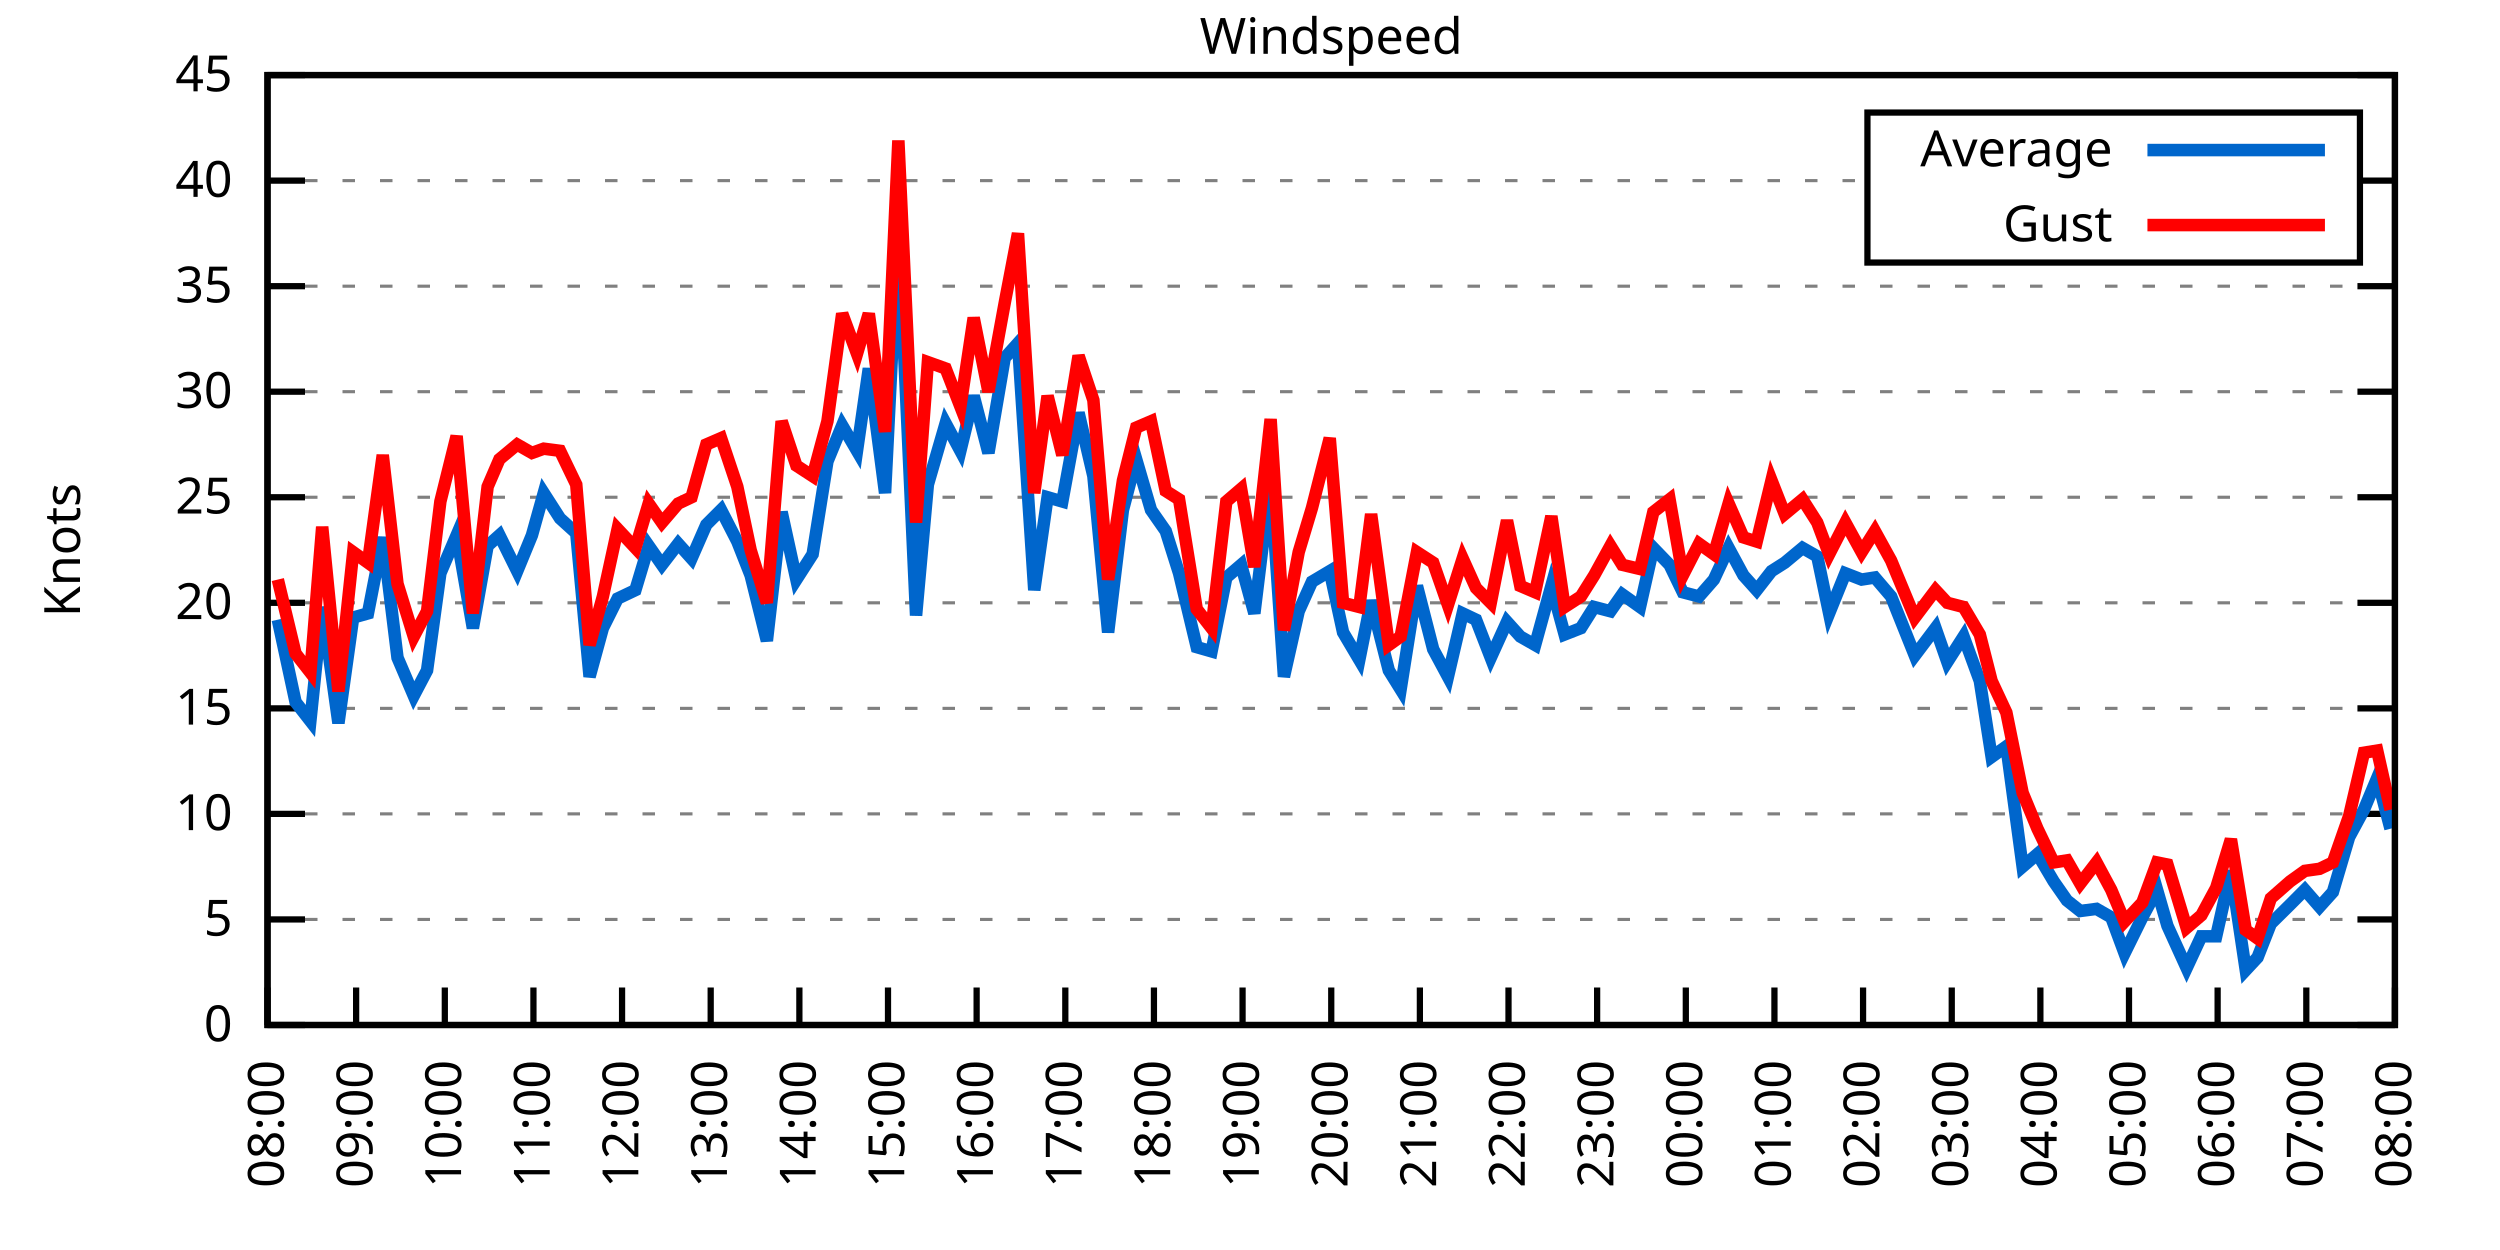
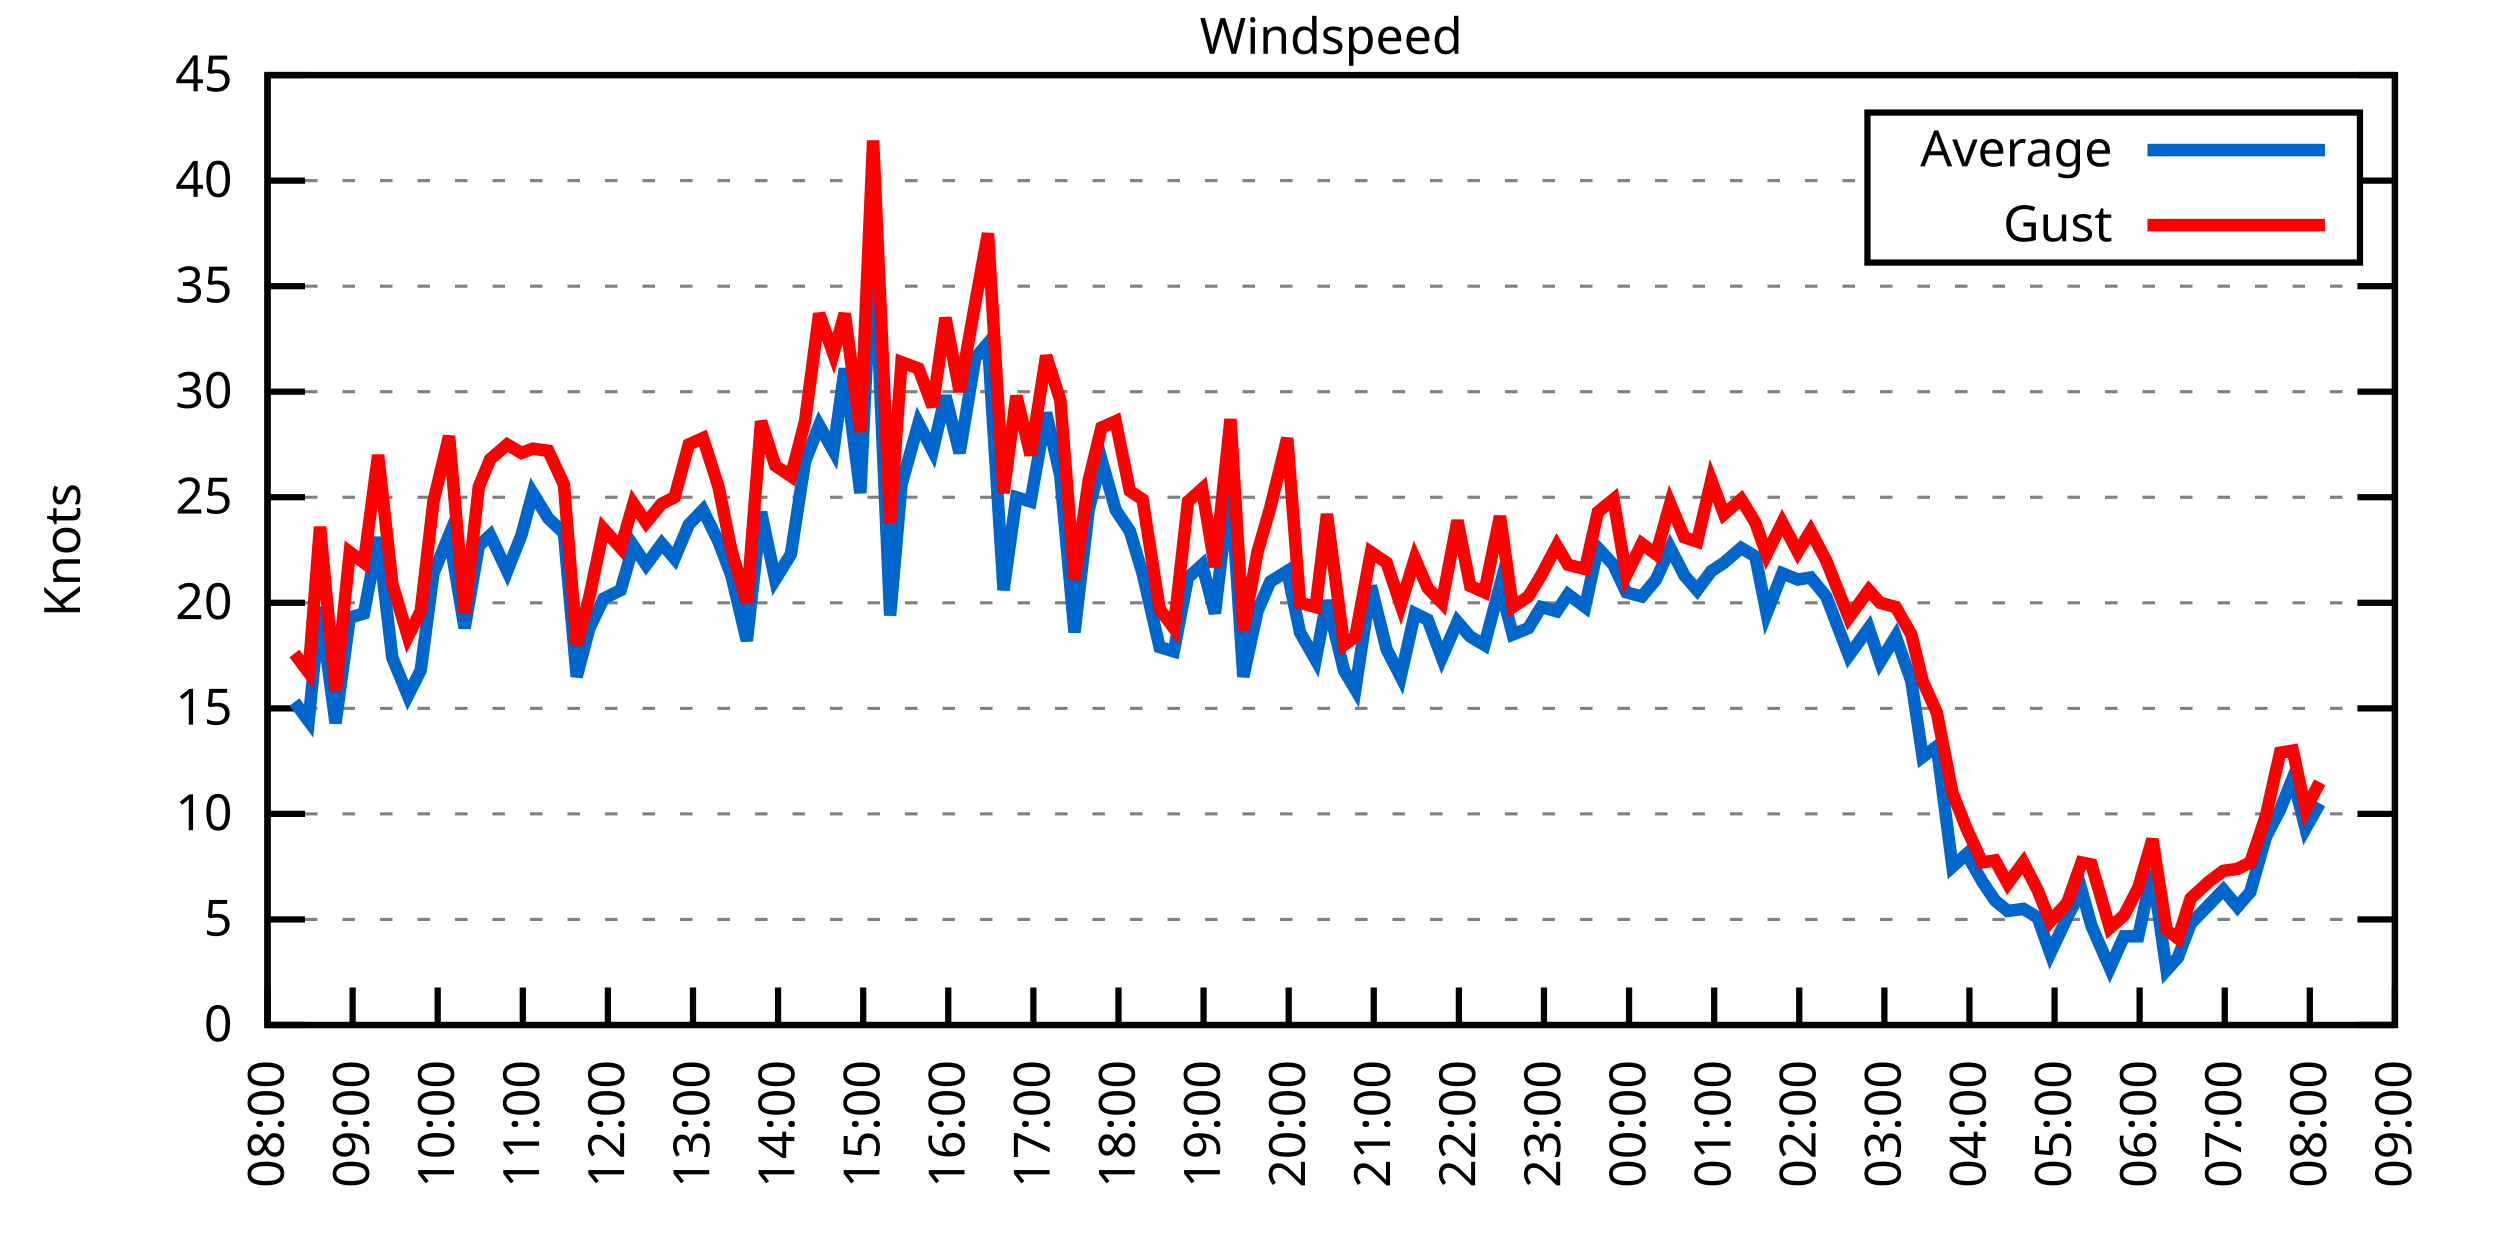
<svg xmlns="http://www.w3.org/2000/svg" xmlns:xlink="http://www.w3.org/1999/xlink" width="400" height="200" viewBox="0 0 400 200">
  <g id="gnuplot_canvas">
    <rect x="0" y="0" width="400" height="200" fill="none" />
    <defs>
      <circle id="gpDot" r="0.5" stroke-width="0.5" stroke="currentColor" />
      <path id="gpPt0" stroke-width="0.333" stroke="currentColor" d="M-1,0 h2 M0,-1 v2" />
      <path id="gpPt1" stroke-width="0.333" stroke="currentColor" d="M-1,-1 L1,1 M1,-1 L-1,1" />
      <path id="gpPt2" stroke-width="0.333" stroke="currentColor" d="M-1,0 L1,0 M0,-1 L0,1 M-1,-1 L1,1 M-1,1 L1,-1" />
      <rect id="gpPt3" stroke-width="0.333" stroke="currentColor" x="-1" y="-1" width="2" height="2" />
      <rect id="gpPt4" stroke-width="0.333" stroke="currentColor" fill="currentColor" x="-1" y="-1" width="2" height="2" />
      <circle id="gpPt5" stroke-width="0.333" stroke="currentColor" cx="0" cy="0" r="1" />
      <use xlink:href="#gpPt5" id="gpPt6" fill="currentColor" stroke="none" />
      <path id="gpPt7" stroke-width="0.333" stroke="currentColor" d="M0,-1.33 L-1.33,0.67 L1.33,0.67 z" />
      <use xlink:href="#gpPt7" id="gpPt8" fill="currentColor" stroke="none" />
      <use xlink:href="#gpPt7" id="gpPt9" stroke="currentColor" transform="rotate(180)" />
      <use xlink:href="#gpPt9" id="gpPt10" fill="currentColor" stroke="none" />
      <use xlink:href="#gpPt3" id="gpPt11" stroke="currentColor" transform="rotate(45)" />
      <use xlink:href="#gpPt11" id="gpPt12" fill="currentColor" stroke="none" />
      <path id="gpPt13" stroke-width="0.333" stroke="currentColor" d="M0,1.330 L1.265,0.411 L0.782,-1.067 L-0.782,-1.076 L-1.265,0.411 z" />
      <use xlink:href="#gpPt13" id="gpPt14" fill="currentColor" stroke="none" />
      <filter id="textbox" filterUnits="objectBoundingBox" x="0" y="0" height="1" width="1">
        <feFlood flood-color="white" flood-opacity="1" result="bgnd" />
        <feComposite in="SourceGraphic" in2="bgnd" operator="atop" />
      </filter>
      <filter id="greybox" filterUnits="objectBoundingBox" x="0" y="0" height="1" width="1">
        <feFlood flood-color="lightgrey" flood-opacity="1" result="grey" />
        <feComposite in="SourceGraphic" in2="grey" operator="atop" />
      </filter>
    </defs>
    <g fill="none" color="white" stroke="currentColor" stroke-width="1.00" stroke-linecap="butt" stroke-linejoin="miter">
</g>
    <g fill="none" color="black" stroke="currentColor" stroke-width="1.00" stroke-linecap="butt" stroke-linejoin="miter">
      <g stroke="none" shape-rendering="crispEdges">
        <polygon fill="rgb(255, 255, 255)" points="42.80,164.00 383.18,164.00 383.18,12.02 42.80,12.02 " />
      </g>
    </g>
    <g fill="none" color="black" stroke="currentColor" stroke-width="1.00" stroke-linecap="butt" stroke-linejoin="miter">
</g>
    <g fill="none" color="black" stroke="black" stroke-width="0.50" stroke-linecap="butt" stroke-linejoin="miter">
</g>
    <g fill="none" color="gray" stroke="currentColor" stroke-width="0.50" stroke-linecap="butt" stroke-linejoin="miter">
      <path stroke="gray" stroke-dasharray="2,4" class="gridline" d="M42.80,164.00 L383.19,164.00  " />
    </g>
    <g fill="none" color="gray" stroke="gray" stroke-width="1.00" stroke-linecap="butt" stroke-linejoin="miter">
</g>
    <g fill="none" color="black" stroke="currentColor" stroke-width="1.00" stroke-linecap="butt" stroke-linejoin="miter">
      <path stroke="black" d="M42.80,164.00 L48.80,164.00 M383.19,164.00 L377.19,164.00  " />
      <g transform="translate(37.20,166.60)" stroke="none" fill="black" font-family="Sans" font-size="8.00" text-anchor="end">
        <text>
          <tspan font-family="Sans"> 0</tspan>
        </text>
      </g>
    </g>
    <g fill="none" color="black" stroke="currentColor" stroke-width="1.00" stroke-linecap="butt" stroke-linejoin="miter">
</g>
    <g fill="none" color="black" stroke="black" stroke-width="0.50" stroke-linecap="butt" stroke-linejoin="miter">
</g>
    <g fill="none" color="gray" stroke="currentColor" stroke-width="0.50" stroke-linecap="butt" stroke-linejoin="miter">
      <path stroke="gray" stroke-dasharray="2,4" class="gridline" d="M42.80,147.11 L383.19,147.11  " />
    </g>
    <g fill="none" color="gray" stroke="gray" stroke-width="1.00" stroke-linecap="butt" stroke-linejoin="miter">
</g>
    <g fill="none" color="black" stroke="currentColor" stroke-width="1.00" stroke-linecap="butt" stroke-linejoin="miter">
      <path stroke="black" d="M42.80,147.11 L48.80,147.11 M383.19,147.11 L377.19,147.11  " />
      <g transform="translate(37.20,149.71)" stroke="none" fill="black" font-family="Sans" font-size="8.00" text-anchor="end">
        <text>
          <tspan font-family="Sans"> 5</tspan>
        </text>
      </g>
    </g>
    <g fill="none" color="black" stroke="currentColor" stroke-width="1.00" stroke-linecap="butt" stroke-linejoin="miter">
</g>
    <g fill="none" color="black" stroke="black" stroke-width="0.50" stroke-linecap="butt" stroke-linejoin="miter">
</g>
    <g fill="none" color="gray" stroke="currentColor" stroke-width="0.50" stroke-linecap="butt" stroke-linejoin="miter">
      <path stroke="gray" stroke-dasharray="2,4" class="gridline" d="M42.80,130.22 L383.19,130.22  " />
    </g>
    <g fill="none" color="gray" stroke="gray" stroke-width="1.00" stroke-linecap="butt" stroke-linejoin="miter">
</g>
    <g fill="none" color="black" stroke="currentColor" stroke-width="1.00" stroke-linecap="butt" stroke-linejoin="miter">
      <path stroke="black" d="M42.80,130.22 L48.80,130.22 M383.19,130.22 L377.19,130.22  " />
      <g transform="translate(37.20,132.82)" stroke="none" fill="black" font-family="Sans" font-size="8.00" text-anchor="end">
        <text>
          <tspan font-family="Sans"> 10</tspan>
        </text>
      </g>
    </g>
    <g fill="none" color="black" stroke="currentColor" stroke-width="1.00" stroke-linecap="butt" stroke-linejoin="miter">
</g>
    <g fill="none" color="black" stroke="black" stroke-width="0.50" stroke-linecap="butt" stroke-linejoin="miter">
</g>
    <g fill="none" color="gray" stroke="currentColor" stroke-width="0.50" stroke-linecap="butt" stroke-linejoin="miter">
      <path stroke="gray" stroke-dasharray="2,4" class="gridline" d="M42.80,113.34 L383.19,113.34  " />
    </g>
    <g fill="none" color="gray" stroke="gray" stroke-width="1.00" stroke-linecap="butt" stroke-linejoin="miter">
</g>
    <g fill="none" color="black" stroke="currentColor" stroke-width="1.00" stroke-linecap="butt" stroke-linejoin="miter">
      <path stroke="black" d="M42.80,113.34 L48.80,113.34 M383.19,113.34 L377.19,113.34  " />
      <g transform="translate(37.20,115.94)" stroke="none" fill="black" font-family="Sans" font-size="8.00" text-anchor="end">
        <text>
          <tspan font-family="Sans"> 15</tspan>
        </text>
      </g>
    </g>
    <g fill="none" color="black" stroke="currentColor" stroke-width="1.00" stroke-linecap="butt" stroke-linejoin="miter">
</g>
    <g fill="none" color="black" stroke="black" stroke-width="0.50" stroke-linecap="butt" stroke-linejoin="miter">
</g>
    <g fill="none" color="gray" stroke="currentColor" stroke-width="0.50" stroke-linecap="butt" stroke-linejoin="miter">
      <path stroke="gray" stroke-dasharray="2,4" class="gridline" d="M42.80,96.45 L383.19,96.45  " />
    </g>
    <g fill="none" color="gray" stroke="gray" stroke-width="1.00" stroke-linecap="butt" stroke-linejoin="miter">
</g>
    <g fill="none" color="black" stroke="currentColor" stroke-width="1.00" stroke-linecap="butt" stroke-linejoin="miter">
      <path stroke="black" d="M42.80,96.45 L48.80,96.45 M383.19,96.45 L377.19,96.45  " />
      <g transform="translate(37.20,99.05)" stroke="none" fill="black" font-family="Sans" font-size="8.00" text-anchor="end">
        <text>
          <tspan font-family="Sans"> 20</tspan>
        </text>
      </g>
    </g>
    <g fill="none" color="black" stroke="currentColor" stroke-width="1.00" stroke-linecap="butt" stroke-linejoin="miter">
</g>
    <g fill="none" color="black" stroke="black" stroke-width="0.50" stroke-linecap="butt" stroke-linejoin="miter">
</g>
    <g fill="none" color="gray" stroke="currentColor" stroke-width="0.50" stroke-linecap="butt" stroke-linejoin="miter">
      <path stroke="gray" stroke-dasharray="2,4" class="gridline" d="M42.80,79.56 L383.19,79.56  " />
    </g>
    <g fill="none" color="gray" stroke="gray" stroke-width="1.00" stroke-linecap="butt" stroke-linejoin="miter">
</g>
    <g fill="none" color="black" stroke="currentColor" stroke-width="1.00" stroke-linecap="butt" stroke-linejoin="miter">
      <path stroke="black" d="M42.80,79.56 L48.80,79.56 M383.19,79.56 L377.19,79.56  " />
      <g transform="translate(37.20,82.16)" stroke="none" fill="black" font-family="Sans" font-size="8.00" text-anchor="end">
        <text>
          <tspan font-family="Sans"> 25</tspan>
        </text>
      </g>
    </g>
    <g fill="none" color="black" stroke="currentColor" stroke-width="1.00" stroke-linecap="butt" stroke-linejoin="miter">
</g>
    <g fill="none" color="black" stroke="black" stroke-width="0.50" stroke-linecap="butt" stroke-linejoin="miter">
</g>
    <g fill="none" color="gray" stroke="currentColor" stroke-width="0.50" stroke-linecap="butt" stroke-linejoin="miter">
      <path stroke="gray" stroke-dasharray="2,4" class="gridline" d="M42.80,62.67 L383.19,62.67  " />
    </g>
    <g fill="none" color="gray" stroke="gray" stroke-width="1.00" stroke-linecap="butt" stroke-linejoin="miter">
</g>
    <g fill="none" color="black" stroke="currentColor" stroke-width="1.00" stroke-linecap="butt" stroke-linejoin="miter">
      <path stroke="black" d="M42.80,62.67 L48.80,62.67 M383.19,62.67 L377.19,62.67  " />
      <g transform="translate(37.20,65.27)" stroke="none" fill="black" font-family="Sans" font-size="8.00" text-anchor="end">
        <text>
          <tspan font-family="Sans"> 30</tspan>
        </text>
      </g>
    </g>
    <g fill="none" color="black" stroke="currentColor" stroke-width="1.00" stroke-linecap="butt" stroke-linejoin="miter">
</g>
    <g fill="none" color="black" stroke="black" stroke-width="0.50" stroke-linecap="butt" stroke-linejoin="miter">
</g>
    <g fill="none" color="gray" stroke="currentColor" stroke-width="0.50" stroke-linecap="butt" stroke-linejoin="miter">
      <path stroke="gray" stroke-dasharray="2,4" class="gridline" d="M42.80,45.79 L383.19,45.79  " />
    </g>
    <g fill="none" color="gray" stroke="gray" stroke-width="1.00" stroke-linecap="butt" stroke-linejoin="miter">
</g>
    <g fill="none" color="black" stroke="currentColor" stroke-width="1.00" stroke-linecap="butt" stroke-linejoin="miter">
      <path stroke="black" d="M42.80,45.79 L48.80,45.79 M383.19,45.79 L377.19,45.79  " />
      <g transform="translate(37.20,48.39)" stroke="none" fill="black" font-family="Sans" font-size="8.00" text-anchor="end">
        <text>
          <tspan font-family="Sans"> 35</tspan>
        </text>
      </g>
    </g>
    <g fill="none" color="black" stroke="currentColor" stroke-width="1.00" stroke-linecap="butt" stroke-linejoin="miter">
</g>
    <g fill="none" color="black" stroke="black" stroke-width="0.50" stroke-linecap="butt" stroke-linejoin="miter">
</g>
    <g fill="none" color="gray" stroke="currentColor" stroke-width="0.50" stroke-linecap="butt" stroke-linejoin="miter">
      <path stroke="gray" stroke-dasharray="2,4" class="gridline" d="M42.80,28.90 L298.79,28.90 M377.59,28.90 L383.19,28.90  " />
    </g>
    <g fill="none" color="gray" stroke="gray" stroke-width="1.00" stroke-linecap="butt" stroke-linejoin="miter">
</g>
    <g fill="none" color="black" stroke="currentColor" stroke-width="1.00" stroke-linecap="butt" stroke-linejoin="miter">
      <path stroke="black" d="M42.80,28.90 L48.80,28.90 M383.19,28.90 L377.19,28.90  " />
      <g transform="translate(37.20,31.50)" stroke="none" fill="black" font-family="Sans" font-size="8.00" text-anchor="end">
        <text>
          <tspan font-family="Sans"> 40</tspan>
        </text>
      </g>
    </g>
    <g fill="none" color="black" stroke="currentColor" stroke-width="1.00" stroke-linecap="butt" stroke-linejoin="miter">
</g>
    <g fill="none" color="black" stroke="black" stroke-width="0.50" stroke-linecap="butt" stroke-linejoin="miter">
</g>
    <g fill="none" color="gray" stroke="currentColor" stroke-width="0.50" stroke-linecap="butt" stroke-linejoin="miter">
      <path stroke="gray" stroke-dasharray="2,4" class="gridline" d="M42.80,12.01 L383.19,12.01  " />
    </g>
    <g fill="none" color="gray" stroke="gray" stroke-width="1.00" stroke-linecap="butt" stroke-linejoin="miter">
</g>
    <g fill="none" color="black" stroke="currentColor" stroke-width="1.00" stroke-linecap="butt" stroke-linejoin="miter">
      <path stroke="black" d="M42.80,12.01 L48.80,12.01 M383.19,12.01 L377.19,12.01  " />
      <g transform="translate(37.20,14.61)" stroke="none" fill="black" font-family="Sans" font-size="8.00" text-anchor="end">
        <text>
          <tspan font-family="Sans"> 45</tspan>
        </text>
      </g>
    </g>
    <g fill="none" color="black" stroke="currentColor" stroke-width="1.00" stroke-linecap="butt" stroke-linejoin="miter">
      <path stroke="black" d="M42.80,164.00 L42.80,158.00  " />
      <g transform="translate(45.40,169.60) rotate(270.00)" stroke="none" fill="black" font-family="Sans" font-size="8.00" text-anchor="end">
        <text>
          <tspan font-family="Sans">08:00</tspan>
        </text>
      </g>
    </g>
    <g fill="none" color="black" stroke="currentColor" stroke-width="1.00" stroke-linecap="butt" stroke-linejoin="miter">
-       <path stroke="black" d="M56.98,164.00 L56.98,158.00  " />
-       <g transform="translate(59.58,169.60) rotate(270.00)" stroke="none" fill="black" font-family="Sans" font-size="8.00" text-anchor="end">
+       <path stroke="black" d="M56.42,164.00 L56.42,158.00  " />
+       <g transform="translate(59.02,169.60) rotate(270.00)" stroke="none" fill="black" font-family="Sans" font-size="8.00" text-anchor="end">
        <text>
          <tspan font-family="Sans">09:00</tspan>
        </text>
      </g>
    </g>
    <g fill="none" color="black" stroke="currentColor" stroke-width="1.00" stroke-linecap="butt" stroke-linejoin="miter">
-       <path stroke="black" d="M71.17,164.00 L71.17,158.00  " />
-       <g transform="translate(73.77,169.60) rotate(270.00)" stroke="none" fill="black" font-family="Sans" font-size="8.00" text-anchor="end">
+       <path stroke="black" d="M70.03,164.00 L70.03,158.00  " />
+       <g transform="translate(72.63,169.60) rotate(270.00)" stroke="none" fill="black" font-family="Sans" font-size="8.00" text-anchor="end">
        <text>
          <tspan font-family="Sans">10:00</tspan>
        </text>
      </g>
    </g>
    <g fill="none" color="black" stroke="currentColor" stroke-width="1.00" stroke-linecap="butt" stroke-linejoin="miter">
-       <path stroke="black" d="M85.35,164.00 L85.35,158.00  " />
-       <g transform="translate(87.95,169.60) rotate(270.00)" stroke="none" fill="black" font-family="Sans" font-size="8.00" text-anchor="end">
+       <path stroke="black" d="M83.65,164.00 L83.65,158.00  " />
+       <g transform="translate(86.25,169.60) rotate(270.00)" stroke="none" fill="black" font-family="Sans" font-size="8.00" text-anchor="end">
        <text>
          <tspan font-family="Sans">11:00</tspan>
        </text>
      </g>
    </g>
    <g fill="none" color="black" stroke="currentColor" stroke-width="1.00" stroke-linecap="butt" stroke-linejoin="miter">
-       <path stroke="black" d="M99.53,164.00 L99.53,158.00  " />
-       <g transform="translate(102.13,169.60) rotate(270.00)" stroke="none" fill="black" font-family="Sans" font-size="8.00" text-anchor="end">
+       <path stroke="black" d="M97.26,164.00 L97.26,158.00  " />
+       <g transform="translate(99.86,169.60) rotate(270.00)" stroke="none" fill="black" font-family="Sans" font-size="8.00" text-anchor="end">
        <text>
          <tspan font-family="Sans">12:00</tspan>
        </text>
      </g>
    </g>
    <g fill="none" color="black" stroke="currentColor" stroke-width="1.00" stroke-linecap="butt" stroke-linejoin="miter">
-       <path stroke="black" d="M113.71,164.00 L113.71,158.00  " />
-       <g transform="translate(116.31,169.60) rotate(270.00)" stroke="none" fill="black" font-family="Sans" font-size="8.00" text-anchor="end">
+       <path stroke="black" d="M110.88,164.00 L110.88,158.00  " />
+       <g transform="translate(113.48,169.60) rotate(270.00)" stroke="none" fill="black" font-family="Sans" font-size="8.00" text-anchor="end">
        <text>
          <tspan font-family="Sans">13:00</tspan>
        </text>
      </g>
    </g>
    <g fill="none" color="black" stroke="currentColor" stroke-width="1.00" stroke-linecap="butt" stroke-linejoin="miter">
-       <path stroke="black" d="M127.90,164.00 L127.90,158.00  " />
-       <g transform="translate(130.50,169.60) rotate(270.00)" stroke="none" fill="black" font-family="Sans" font-size="8.00" text-anchor="end">
+       <path stroke="black" d="M124.49,164.00 L124.49,158.00  " />
+       <g transform="translate(127.09,169.60) rotate(270.00)" stroke="none" fill="black" font-family="Sans" font-size="8.00" text-anchor="end">
        <text>
          <tspan font-family="Sans">14:00</tspan>
        </text>
      </g>
    </g>
    <g fill="none" color="black" stroke="currentColor" stroke-width="1.00" stroke-linecap="butt" stroke-linejoin="miter">
-       <path stroke="black" d="M142.08,164.00 L142.08,158.00  " />
-       <g transform="translate(144.68,169.60) rotate(270.00)" stroke="none" fill="black" font-family="Sans" font-size="8.00" text-anchor="end">
+       <path stroke="black" d="M138.11,164.00 L138.11,158.00  " />
+       <g transform="translate(140.71,169.60) rotate(270.00)" stroke="none" fill="black" font-family="Sans" font-size="8.00" text-anchor="end">
        <text>
          <tspan font-family="Sans">15:00</tspan>
        </text>
      </g>
    </g>
    <g fill="none" color="black" stroke="currentColor" stroke-width="1.00" stroke-linecap="butt" stroke-linejoin="miter">
-       <path stroke="black" d="M156.26,164.00 L156.26,158.00  " />
-       <g transform="translate(158.86,169.60) rotate(270.00)" stroke="none" fill="black" font-family="Sans" font-size="8.00" text-anchor="end">
+       <path stroke="black" d="M151.72,164.00 L151.72,158.00  " />
+       <g transform="translate(154.32,169.60) rotate(270.00)" stroke="none" fill="black" font-family="Sans" font-size="8.00" text-anchor="end">
        <text>
          <tspan font-family="Sans">16:00</tspan>
        </text>
      </g>
    </g>
    <g fill="none" color="black" stroke="currentColor" stroke-width="1.00" stroke-linecap="butt" stroke-linejoin="miter">
-       <path stroke="black" d="M170.45,164.00 L170.45,158.00  " />
-       <g transform="translate(173.05,169.60) rotate(270.00)" stroke="none" fill="black" font-family="Sans" font-size="8.00" text-anchor="end">
+       <path stroke="black" d="M165.34,164.00 L165.34,158.00  " />
+       <g transform="translate(167.94,169.60) rotate(270.00)" stroke="none" fill="black" font-family="Sans" font-size="8.00" text-anchor="end">
        <text>
          <tspan font-family="Sans">17:00</tspan>
        </text>
      </g>
    </g>
    <g fill="none" color="black" stroke="currentColor" stroke-width="1.00" stroke-linecap="butt" stroke-linejoin="miter">
-       <path stroke="black" d="M184.63,164.00 L184.63,158.00  " />
-       <g transform="translate(187.23,169.60) rotate(270.00)" stroke="none" fill="black" font-family="Sans" font-size="8.00" text-anchor="end">
+       <path stroke="black" d="M178.96,164.00 L178.96,158.00  " />
+       <g transform="translate(181.56,169.60) rotate(270.00)" stroke="none" fill="black" font-family="Sans" font-size="8.00" text-anchor="end">
        <text>
          <tspan font-family="Sans">18:00</tspan>
        </text>
      </g>
    </g>
    <g fill="none" color="black" stroke="currentColor" stroke-width="1.00" stroke-linecap="butt" stroke-linejoin="miter">
-       <path stroke="black" d="M198.81,164.00 L198.81,158.00  " />
-       <g transform="translate(201.41,169.60) rotate(270.00)" stroke="none" fill="black" font-family="Sans" font-size="8.00" text-anchor="end">
+       <path stroke="black" d="M192.57,164.00 L192.57,158.00  " />
+       <g transform="translate(195.17,169.60) rotate(270.00)" stroke="none" fill="black" font-family="Sans" font-size="8.00" text-anchor="end">
        <text>
          <tspan font-family="Sans">19:00</tspan>
        </text>
      </g>
    </g>
    <g fill="none" color="black" stroke="currentColor" stroke-width="1.00" stroke-linecap="butt" stroke-linejoin="miter">
-       <path stroke="black" d="M213.00,164.00 L213.00,158.00  " />
-       <g transform="translate(215.60,169.60) rotate(270.00)" stroke="none" fill="black" font-family="Sans" font-size="8.00" text-anchor="end">
+       <path stroke="black" d="M206.19,164.00 L206.19,158.00  " />
+       <g transform="translate(208.79,169.60) rotate(270.00)" stroke="none" fill="black" font-family="Sans" font-size="8.00" text-anchor="end">
        <text>
          <tspan font-family="Sans">20:00</tspan>
        </text>
      </g>
    </g>
    <g fill="none" color="black" stroke="currentColor" stroke-width="1.00" stroke-linecap="butt" stroke-linejoin="miter">
-       <path stroke="black" d="M227.18,164.00 L227.18,158.00  " />
-       <g transform="translate(229.78,169.60) rotate(270.00)" stroke="none" fill="black" font-family="Sans" font-size="8.00" text-anchor="end">
+       <path stroke="black" d="M219.80,164.00 L219.80,158.00  " />
+       <g transform="translate(222.40,169.60) rotate(270.00)" stroke="none" fill="black" font-family="Sans" font-size="8.00" text-anchor="end">
        <text>
          <tspan font-family="Sans">21:00</tspan>
        </text>
      </g>
    </g>
    <g fill="none" color="black" stroke="currentColor" stroke-width="1.00" stroke-linecap="butt" stroke-linejoin="miter">
-       <path stroke="black" d="M241.36,164.00 L241.36,158.00  " />
-       <g transform="translate(243.96,169.60) rotate(270.00)" stroke="none" fill="black" font-family="Sans" font-size="8.00" text-anchor="end">
+       <path stroke="black" d="M233.42,164.00 L233.42,158.00  " />
+       <g transform="translate(236.02,169.60) rotate(270.00)" stroke="none" fill="black" font-family="Sans" font-size="8.00" text-anchor="end">
        <text>
          <tspan font-family="Sans">22:00</tspan>
        </text>
      </g>
    </g>
    <g fill="none" color="black" stroke="currentColor" stroke-width="1.00" stroke-linecap="butt" stroke-linejoin="miter">
-       <path stroke="black" d="M255.54,164.00 L255.54,158.00  " />
-       <g transform="translate(258.14,169.60) rotate(270.00)" stroke="none" fill="black" font-family="Sans" font-size="8.00" text-anchor="end">
+       <path stroke="black" d="M247.03,164.00 L247.03,158.00  " />
+       <g transform="translate(249.63,169.60) rotate(270.00)" stroke="none" fill="black" font-family="Sans" font-size="8.00" text-anchor="end">
        <text>
          <tspan font-family="Sans">23:00</tspan>
        </text>
      </g>
    </g>
    <g fill="none" color="black" stroke="currentColor" stroke-width="1.00" stroke-linecap="butt" stroke-linejoin="miter">
-       <path stroke="black" d="M269.73,164.00 L269.73,158.00  " />
-       <g transform="translate(272.33,169.60) rotate(270.00)" stroke="none" fill="black" font-family="Sans" font-size="8.00" text-anchor="end">
+       <path stroke="black" d="M260.65,164.00 L260.65,158.00  " />
+       <g transform="translate(263.25,169.60) rotate(270.00)" stroke="none" fill="black" font-family="Sans" font-size="8.00" text-anchor="end">
        <text>
          <tspan font-family="Sans">00:00</tspan>
        </text>
      </g>
    </g>
    <g fill="none" color="black" stroke="currentColor" stroke-width="1.00" stroke-linecap="butt" stroke-linejoin="miter">
-       <path stroke="black" d="M283.91,164.00 L283.91,158.00  " />
-       <g transform="translate(286.51,169.60) rotate(270.00)" stroke="none" fill="black" font-family="Sans" font-size="8.00" text-anchor="end">
+       <path stroke="black" d="M274.27,164.00 L274.27,158.00  " />
+       <g transform="translate(276.87,169.60) rotate(270.00)" stroke="none" fill="black" font-family="Sans" font-size="8.00" text-anchor="end">
        <text>
          <tspan font-family="Sans">01:00</tspan>
        </text>
      </g>
    </g>
    <g fill="none" color="black" stroke="currentColor" stroke-width="1.00" stroke-linecap="butt" stroke-linejoin="miter">
-       <path stroke="black" d="M298.09,164.00 L298.09,158.00  " />
-       <g transform="translate(300.69,169.60) rotate(270.00)" stroke="none" fill="black" font-family="Sans" font-size="8.00" text-anchor="end">
+       <path stroke="black" d="M287.88,164.00 L287.88,158.00  " />
+       <g transform="translate(290.48,169.60) rotate(270.00)" stroke="none" fill="black" font-family="Sans" font-size="8.00" text-anchor="end">
        <text>
          <tspan font-family="Sans">02:00</tspan>
        </text>
      </g>
    </g>
    <g fill="none" color="black" stroke="currentColor" stroke-width="1.00" stroke-linecap="butt" stroke-linejoin="miter">
-       <path stroke="black" d="M312.28,164.00 L312.28,158.00  " />
-       <g transform="translate(314.88,169.60) rotate(270.00)" stroke="none" fill="black" font-family="Sans" font-size="8.00" text-anchor="end">
+       <path stroke="black" d="M301.50,164.00 L301.50,158.00  " />
+       <g transform="translate(304.10,169.60) rotate(270.00)" stroke="none" fill="black" font-family="Sans" font-size="8.00" text-anchor="end">
        <text>
          <tspan font-family="Sans">03:00</tspan>
        </text>
      </g>
    </g>
    <g fill="none" color="black" stroke="currentColor" stroke-width="1.00" stroke-linecap="butt" stroke-linejoin="miter">
-       <path stroke="black" d="M326.46,164.00 L326.46,158.00  " />
-       <g transform="translate(329.06,169.60) rotate(270.00)" stroke="none" fill="black" font-family="Sans" font-size="8.00" text-anchor="end">
+       <path stroke="black" d="M315.11,164.00 L315.11,158.00  " />
+       <g transform="translate(317.71,169.60) rotate(270.00)" stroke="none" fill="black" font-family="Sans" font-size="8.00" text-anchor="end">
        <text>
          <tspan font-family="Sans">04:00</tspan>
        </text>
      </g>
    </g>
    <g fill="none" color="black" stroke="currentColor" stroke-width="1.00" stroke-linecap="butt" stroke-linejoin="miter">
-       <path stroke="black" d="M340.64,164.00 L340.64,158.00  " />
-       <g transform="translate(343.24,169.60) rotate(270.00)" stroke="none" fill="black" font-family="Sans" font-size="8.00" text-anchor="end">
+       <path stroke="black" d="M328.73,164.00 L328.73,158.00  " />
+       <g transform="translate(331.33,169.60) rotate(270.00)" stroke="none" fill="black" font-family="Sans" font-size="8.00" text-anchor="end">
        <text>
          <tspan font-family="Sans">05:00</tspan>
        </text>
      </g>
    </g>
    <g fill="none" color="black" stroke="currentColor" stroke-width="1.00" stroke-linecap="butt" stroke-linejoin="miter">
-       <path stroke="black" d="M354.82,164.00 L354.82,158.00  " />
-       <g transform="translate(357.42,169.60) rotate(270.00)" stroke="none" fill="black" font-family="Sans" font-size="8.00" text-anchor="end">
+       <path stroke="black" d="M342.34,164.00 L342.34,158.00  " />
+       <g transform="translate(344.94,169.60) rotate(270.00)" stroke="none" fill="black" font-family="Sans" font-size="8.00" text-anchor="end">
        <text>
          <tspan font-family="Sans">06:00</tspan>
        </text>
      </g>
    </g>
    <g fill="none" color="black" stroke="currentColor" stroke-width="1.00" stroke-linecap="butt" stroke-linejoin="miter">
-       <path stroke="black" d="M369.01,164.00 L369.01,158.00  " />
-       <g transform="translate(371.61,169.60) rotate(270.00)" stroke="none" fill="black" font-family="Sans" font-size="8.00" text-anchor="end">
+       <path stroke="black" d="M355.96,164.00 L355.96,158.00  " />
+       <g transform="translate(358.56,169.60) rotate(270.00)" stroke="none" fill="black" font-family="Sans" font-size="8.00" text-anchor="end">
        <text>
          <tspan font-family="Sans">07:00</tspan>
+         </text>
+       </g>
+     </g>
+     <g fill="none" color="black" stroke="currentColor" stroke-width="1.00" stroke-linecap="butt" stroke-linejoin="miter">
+       <path stroke="black" d="M369.57,164.00 L369.57,158.00  " />
+       <g transform="translate(372.17,169.60) rotate(270.00)" stroke="none" fill="black" font-family="Sans" font-size="8.00" text-anchor="end">
+         <text>
+           <tspan font-family="Sans">08:00</tspan>
        </text>
      </g>
    </g>
    <g fill="none" color="black" stroke="currentColor" stroke-width="1.00" stroke-linecap="butt" stroke-linejoin="miter">
      <path stroke="black" d="M383.19,164.00 L383.19,158.00  " />
      <g transform="translate(385.79,169.60) rotate(270.00)" stroke="none" fill="black" font-family="Sans" font-size="8.00" text-anchor="end">
        <text>
-           <tspan font-family="Sans">08:00</tspan>
+           <tspan font-family="Sans">09:00</tspan>
        </text>
      </g>
    </g>
    <g fill="none" color="black" stroke="currentColor" stroke-width="1.00" stroke-linecap="butt" stroke-linejoin="miter">
</g>
    <g fill="none" color="black" stroke="currentColor" stroke-width="1.00" stroke-linecap="butt" stroke-linejoin="miter">
      <path stroke="black" d="M42.80,12.01 L42.80,164.00 L383.19,164.00 L383.19,12.01 L42.80,12.01 Z  " />
    </g>
    <g fill="none" color="black" stroke="currentColor" stroke-width="1.00" stroke-linecap="butt" stroke-linejoin="miter">
</g>
    <g fill="none" color="black" stroke="currentColor" stroke-width="1.00" stroke-linecap="butt" stroke-linejoin="miter">
      <path stroke="black" d="M298.79,42.01 L298.79,18.01 L377.59,18.01 L377.59,42.01 L298.79,42.01 Z  " />
    </g>
    <g id="Windspeed_plot_1">
      <g fill="none" color="white" stroke="black" stroke-width="2.00" stroke-linecap="butt" stroke-linejoin="miter">
</g>
      <g fill="none" color="black" stroke="currentColor" stroke-width="2.00" stroke-linecap="butt" stroke-linejoin="miter">
        <g transform="translate(337.99,26.61)" stroke="none" fill="black" font-family="Sans" font-size="8.00" text-anchor="end">
          <text>
            <tspan font-family="Sans">Average</tspan>
          </text>
        </g>
      </g>
      <g fill="none" color="black" stroke="currentColor" stroke-width="2.00" stroke-linecap="butt" stroke-linejoin="miter">
-         <path stroke="rgb(  0, 102, 204)" d="M343.59,24.01 L371.99,24.01 M44.45,99.15 L47.29,112.32 L49.66,115.36 L51.55,97.12 L54.15,115.70 L56.51,98.81   L58.87,98.14 L61.24,85.98 L63.60,105.23 L66.20,111.31 L68.33,107.26 L70.46,91.72 L73.06,85.64 L75.66,100.50   L78.02,87.33 L79.91,85.64 L82.75,91.38 L85.11,85.64 L87.00,78.89 L89.60,82.94 L92.20,85.30 L94.33,108.27   L96.46,100.50 L98.82,95.77 L101.66,94.42 L103.79,87.33 L105.91,90.37 L108.51,86.99 L110.64,89.36 L113.01,83.95   L115.37,81.59 L117.97,86.65 L120.10,92.06 L122.70,102.53 L125.06,81.93 L127.42,92.73 L130.02,88.68 L132.39,73.82   L134.75,68.08 L137.12,72.13 L139.01,58.96 L141.61,78.89 L143.74,36.33 L146.57,98.48 L148.46,77.53 L151.30,67.74   L153.66,72.13 L155.79,63.35 L158.15,72.47 L160.75,57.27 L162.88,54.90 L165.48,94.42 L167.61,79.56 L169.97,80.24   L172.57,66.05 L174.94,76.18 L177.30,101.18 L179.67,81.59 L181.79,73.48 L184.16,81.59 L186.52,84.97 L188.65,91.72   L191.48,103.54 L193.85,104.22 L196.21,92.40 L198.58,90.37 L200.70,98.14 L203.30,76.86 L205.43,108.27 L207.79,97.80   L209.92,93.07 L212.76,91.38 L214.89,101.18 L217.49,105.57 L219.38,96.11 L222.21,107.26 L224.10,110.30 L226.71,93.75   L229.31,103.88 L231.67,108.27 L234.03,98.14 L236.16,99.15 L238.52,105.23 L241.12,99.49 L243.25,101.85 L245.62,103.20   L248.22,93.75 L250.34,101.52 L252.94,100.50 L255.07,97.12 L257.67,97.80 L259.56,95.10 L262.40,97.12 L264.53,87.67   L267.13,90.37 L269.25,94.76 L271.85,95.44 L274.22,92.73 L276.58,87.67 L278.95,92.06 L281.07,94.42 L283.44,91.38   L285.56,90.03 L288.40,87.67 L290.76,89.02 L292.66,98.14 L295.26,91.72 L297.86,92.73 L299.98,92.40 L302.58,95.44   L306.37,104.89 L309.68,100.50 L311.57,105.91 L314.17,101.85 L316.77,108.95 L318.66,121.11 L321.02,119.42 L323.62,138.67   L325.99,136.64 L328.59,141.03 L330.71,144.07 L332.84,145.76 L335.44,145.42 L337.80,146.77 L339.93,152.52 L342.77,146.77   L345.13,142.38 L346.79,148.13 L349.86,154.88 L352.22,149.81 L354.59,149.81 L356.95,139.34 L359.32,155.22 L361.21,153.19   L363.33,147.79 L366.41,144.75 L368.77,142.38 L371.13,145.09 L373.26,142.72 L375.86,133.94 L378.23,129.55 L380.35,124.48   L382.48,132.59  " />
+         <path stroke="rgb(  0, 102, 204)" d="M343.59,24.01 L371.99,24.01 M47.11,112.32 L49.38,115.36 L51.20,97.12 L53.69,115.70 L55.96,98.81 L58.23,98.14   L60.50,85.98 L62.77,105.23 L65.27,111.31 L67.31,107.26 L69.35,91.72 L71.85,85.64 L74.34,100.50 L76.61,87.33   L78.43,85.64 L81.15,91.38 L83.42,85.64 L85.24,78.89 L87.73,82.94 L90.23,85.30 L92.27,108.27 L94.31,100.50   L96.58,95.77 L99.30,94.42 L101.35,87.33 L103.39,90.37 L105.89,86.99 L107.93,89.36 L110.20,83.95 L112.47,81.59   L114.96,86.65 L117.01,92.06 L119.50,102.53 L121.77,81.93 L124.04,92.73 L126.54,88.68 L128.81,73.82 L131.07,68.08   L133.34,72.13 L135.16,58.96 L137.66,78.89 L139.70,36.33 L142.42,98.48 L144.24,77.53 L146.96,67.74 L149.23,72.13   L151.27,63.35 L153.54,72.47 L156.04,57.27 L158.08,54.90 L160.57,94.42 L162.62,79.56 L164.89,80.24 L167.38,66.05   L169.65,76.18 L171.92,101.18 L174.19,81.59 L176.23,73.48 L178.50,81.59 L180.77,84.97 L182.81,91.72 L185.54,103.54   L187.81,104.22 L190.08,92.40 L192.34,90.37 L194.39,98.14 L196.88,76.86 L198.93,108.27 L201.19,97.80 L203.24,93.07   L205.96,91.38 L208.00,101.18 L210.50,105.57 L212.31,96.11 L215.04,107.26 L216.85,110.30 L219.35,93.75 L221.85,103.88   L224.11,108.27 L226.38,98.14 L228.43,99.15 L230.70,105.23 L233.19,99.49 L235.23,101.85 L237.50,103.20 L240.00,93.75   L242.04,101.52 L244.54,100.50 L246.58,97.12 L249.08,97.80 L250.89,95.10 L253.61,97.12 L255.66,87.67 L258.15,90.37   L260.20,94.76 L262.69,95.44 L264.96,92.73 L267.23,87.67 L269.50,92.06 L271.54,94.42 L273.81,91.38 L275.85,90.03   L278.58,87.67 L280.85,89.02 L282.66,98.14 L285.16,91.72 L287.65,92.73 L289.70,92.40 L292.19,95.44 L295.82,104.89   L299.00,100.50 L300.82,105.91 L303.31,101.85 L305.81,108.95 L307.62,121.11 L309.89,119.42 L312.39,138.67 L314.66,136.64   L317.15,141.03 L319.20,144.07 L321.24,145.76 L323.74,145.42 L326.00,146.77 L328.05,152.52 L330.77,146.77 L333.04,142.38   L334.63,148.13 L337.58,154.88 L339.85,149.81 L342.12,149.81 L344.39,139.34 L346.65,155.22 L348.47,153.19 L350.51,147.79   L353.46,144.75 L355.73,142.38 L358.00,145.09 L360.04,142.72 L362.54,133.94 L364.81,129.55 L366.85,124.48 L368.89,132.59   L371.16,128.54  " />
      </g>
    </g>
    <g id="Windspeed_plot_2">
      <g fill="none" color="black" stroke="currentColor" stroke-width="2.00" stroke-linecap="butt" stroke-linejoin="miter">
        <g transform="translate(337.99,38.61)" stroke="none" fill="black" font-family="Sans" font-size="8.00" text-anchor="end">
          <text>
            <tspan font-family="Sans">Gust</tspan>
          </text>
        </g>
      </g>
      <g fill="none" color="black" stroke="currentColor" stroke-width="2.00" stroke-linecap="butt" stroke-linejoin="miter">
-         <path stroke="rgb(255,   0,   0)" d="M343.59,36.01 L371.99,36.01 M44.45,92.73 L47.29,104.56 L49.66,107.59 L51.55,84.29 L54.15,110.63 L56.51,88.34   L58.87,90.03 L61.24,72.81 L63.60,93.41 L66.20,101.85 L68.33,97.80 L70.46,80.24 L73.06,69.77 L75.66,98.14   L78.02,77.87 L79.91,73.48 L82.75,71.12 L85.11,72.47 L87.00,71.79 L89.60,72.13 L92.20,77.53 L94.33,103.20   L96.46,95.44 L98.82,84.63 L101.66,87.67 L103.79,80.57 L105.91,83.61 L108.51,80.57 L110.64,79.56 L113.01,71.12   L115.37,70.10 L117.97,77.87 L120.10,88.00 L122.70,96.45 L125.06,67.40 L127.42,74.49 L130.02,76.18 L132.39,67.40   L134.75,50.18 L137.12,56.59 L139.01,50.18 L141.61,69.09 L143.74,22.48 L146.57,83.61 L148.46,57.94 L151.30,58.96   L153.66,65.04 L155.79,50.85 L158.15,62.67 L160.75,48.49 L162.88,37.34 L165.48,78.89 L167.61,63.35 L169.97,72.81   L172.57,56.93 L174.94,64.02 L177.30,92.73 L179.67,76.86 L181.79,68.42 L184.16,67.40 L186.52,78.55 L188.65,79.90   L191.48,97.46 L193.85,100.50 L196.21,80.24 L198.58,78.21 L200.70,90.71 L203.30,67.06 L205.43,100.84 L207.79,88.34   L209.92,81.25 L212.76,70.10 L214.89,96.45 L217.49,97.12 L219.38,82.26 L222.21,103.20 L224.10,101.85 L226.71,88.34   L229.31,90.03 L231.67,96.79 L234.03,89.36 L236.16,94.08 L238.52,96.45 L241.12,83.28 L243.25,93.75 L245.62,94.76   L248.22,82.60 L250.34,97.12 L252.94,95.44 L255.07,92.06 L257.67,87.33 L259.56,90.37 L262.40,91.04 L264.53,81.93   L267.13,79.90 L269.25,92.06 L271.85,86.99 L274.22,88.68 L276.58,80.57 L278.95,85.98 L281.07,86.65 L283.44,76.86   L285.56,82.26 L288.40,79.90 L290.76,83.61 L292.66,88.68 L295.26,83.61 L297.86,88.34 L299.98,84.97 L302.58,89.69   L306.37,98.81 L309.68,94.42 L311.57,96.45 L314.17,97.12 L316.77,101.52 L318.66,108.95 L321.02,114.01 L323.62,126.85   L325.99,132.59 L328.59,137.99 L330.71,137.66 L332.84,141.37 L335.44,137.99 L337.80,142.38 L339.93,147.45 L342.77,144.41   L345.13,137.99 L346.79,138.33 L349.86,148.46 L352.22,146.44 L354.59,142.05 L356.95,134.28 L359.32,148.80 L361.21,150.15   L363.33,143.73 L366.41,141.03 L368.77,139.34 L371.13,139.01 L373.26,137.99 L375.86,130.56 L378.23,120.43 L380.35,120.09   L382.48,129.55  " />
+         <path stroke="rgb(255,   0,   0)" d="M343.59,36.01 L371.99,36.01 M47.11,104.56 L49.38,107.59 L51.20,84.29 L53.69,110.63 L55.96,88.34 L58.23,90.03   L60.50,72.81 L62.77,93.41 L65.27,101.85 L67.31,97.80 L69.35,80.24 L71.85,69.77 L74.34,98.14 L76.61,77.87   L78.43,73.48 L81.15,71.12 L83.42,72.47 L85.24,71.79 L87.73,72.13 L90.23,77.53 L92.27,103.20 L94.31,95.44   L96.58,84.63 L99.30,87.67 L101.35,80.57 L103.39,83.61 L105.89,80.57 L107.93,79.56 L110.20,71.12 L112.47,70.10   L114.96,77.87 L117.01,88.00 L119.50,96.45 L121.77,67.40 L124.04,74.49 L126.54,76.18 L128.81,67.40 L131.07,50.18   L133.34,56.59 L135.16,50.18 L137.66,69.09 L139.70,22.48 L142.42,83.61 L144.24,57.94 L146.96,58.96 L149.23,65.04   L151.27,50.85 L153.54,62.67 L156.04,48.49 L158.08,37.34 L160.57,78.89 L162.62,63.35 L164.89,72.81 L167.38,56.93   L169.65,64.02 L171.92,92.73 L174.19,76.86 L176.23,68.42 L178.50,67.40 L180.77,78.55 L182.81,79.90 L185.54,97.46   L187.81,100.50 L190.08,80.24 L192.34,78.21 L194.39,90.71 L196.88,67.06 L198.93,100.84 L201.19,88.34 L203.24,81.25   L205.96,70.10 L208.00,96.45 L210.50,97.12 L212.31,82.26 L215.04,103.20 L216.85,101.85 L219.35,88.34 L221.85,90.03   L224.11,96.79 L226.38,89.36 L228.43,94.08 L230.70,96.45 L233.19,83.28 L235.23,93.75 L237.50,94.76 L240.00,82.60   L242.04,97.12 L244.54,95.44 L246.58,92.06 L249.08,87.33 L250.89,90.37 L253.61,91.04 L255.66,81.93 L258.15,79.90   L260.20,92.06 L262.69,86.99 L264.96,88.68 L267.23,80.57 L269.50,85.98 L271.54,86.65 L273.81,76.86 L275.85,82.26   L278.58,79.90 L280.85,83.61 L282.66,88.68 L285.16,83.61 L287.65,88.34 L289.70,84.97 L292.19,89.69 L295.82,98.81   L299.00,94.42 L300.82,96.45 L303.31,97.12 L305.81,101.52 L307.62,108.95 L309.89,114.01 L312.39,126.85 L314.66,132.59   L317.15,137.99 L319.20,137.66 L321.24,141.37 L323.74,137.99 L326.00,142.38 L328.05,147.45 L330.77,144.41 L333.04,137.99   L334.63,138.33 L337.58,148.46 L339.85,146.44 L342.12,142.05 L344.39,134.28 L346.65,148.80 L348.47,150.15 L350.51,143.73   L353.46,141.03 L355.73,139.34 L358.00,139.01 L360.04,137.99 L362.54,130.56 L364.81,120.43 L366.85,120.09 L368.89,129.55   L371.16,125.16  " />
      </g>
    </g>
    <g fill="none" color="black" stroke="currentColor" stroke-width="2.00" stroke-linecap="butt" stroke-linejoin="miter">
</g>
    <g fill="none" color="black" stroke="black" stroke-width="1.00" stroke-linecap="butt" stroke-linejoin="miter">
</g>
    <g fill="none" color="black" stroke="currentColor" stroke-width="1.00" stroke-linecap="butt" stroke-linejoin="miter">
      <path stroke="black" d="M42.80,12.01 L42.80,164.00 L383.19,164.00 L383.19,12.01 L42.80,12.01 Z  " />
      <g transform="translate(12.80,88.01) rotate(270.00)" stroke="none" fill="black" font-family="Sans" font-size="8.00" text-anchor="middle">
        <text>
          <tspan font-family="Sans">Knots</tspan>
        </text>
      </g>
    </g>
    <g fill="none" color="black" stroke="currentColor" stroke-width="1.00" stroke-linecap="butt" stroke-linejoin="miter">
</g>
    <g fill="none" color="black" stroke="currentColor" stroke-width="1.00" stroke-linecap="butt" stroke-linejoin="miter">
      <g transform="translate(212.99,8.61)" stroke="none" fill="black" font-family="Sans" font-size="8.00" text-anchor="middle">
        <text>
          <tspan font-family="Sans">Windspeed</tspan>
        </text>
      </g>
    </g>
    <g fill="none" color="black" stroke="currentColor" stroke-width="1.00" stroke-linecap="butt" stroke-linejoin="miter">
</g>
  </g>
</svg>
